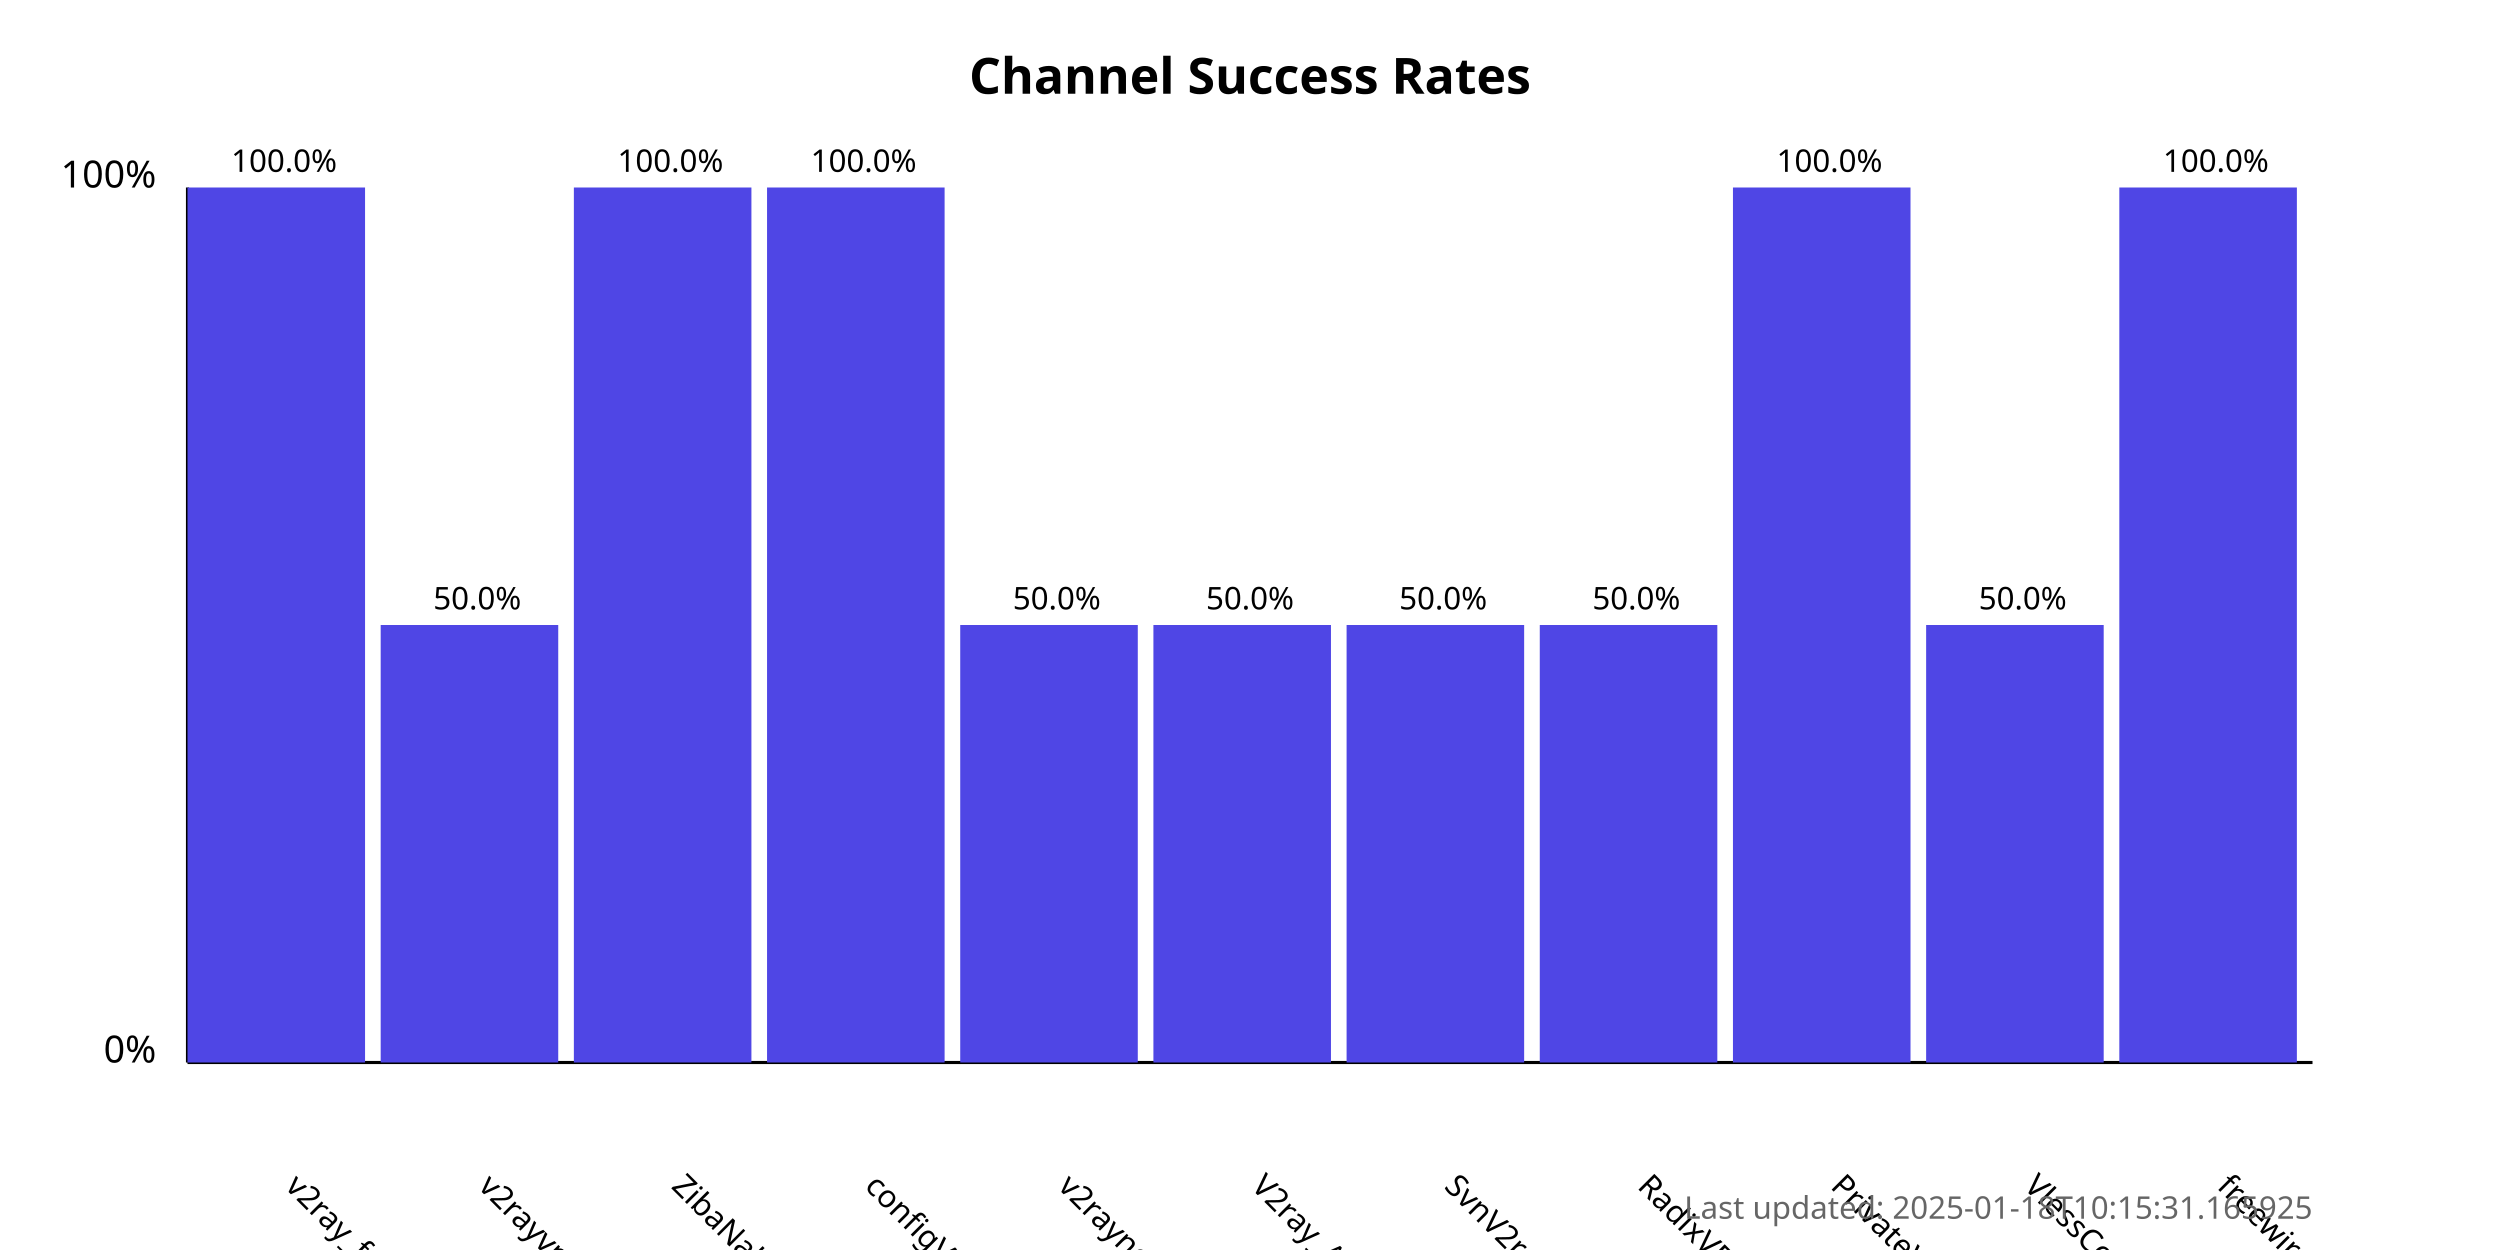
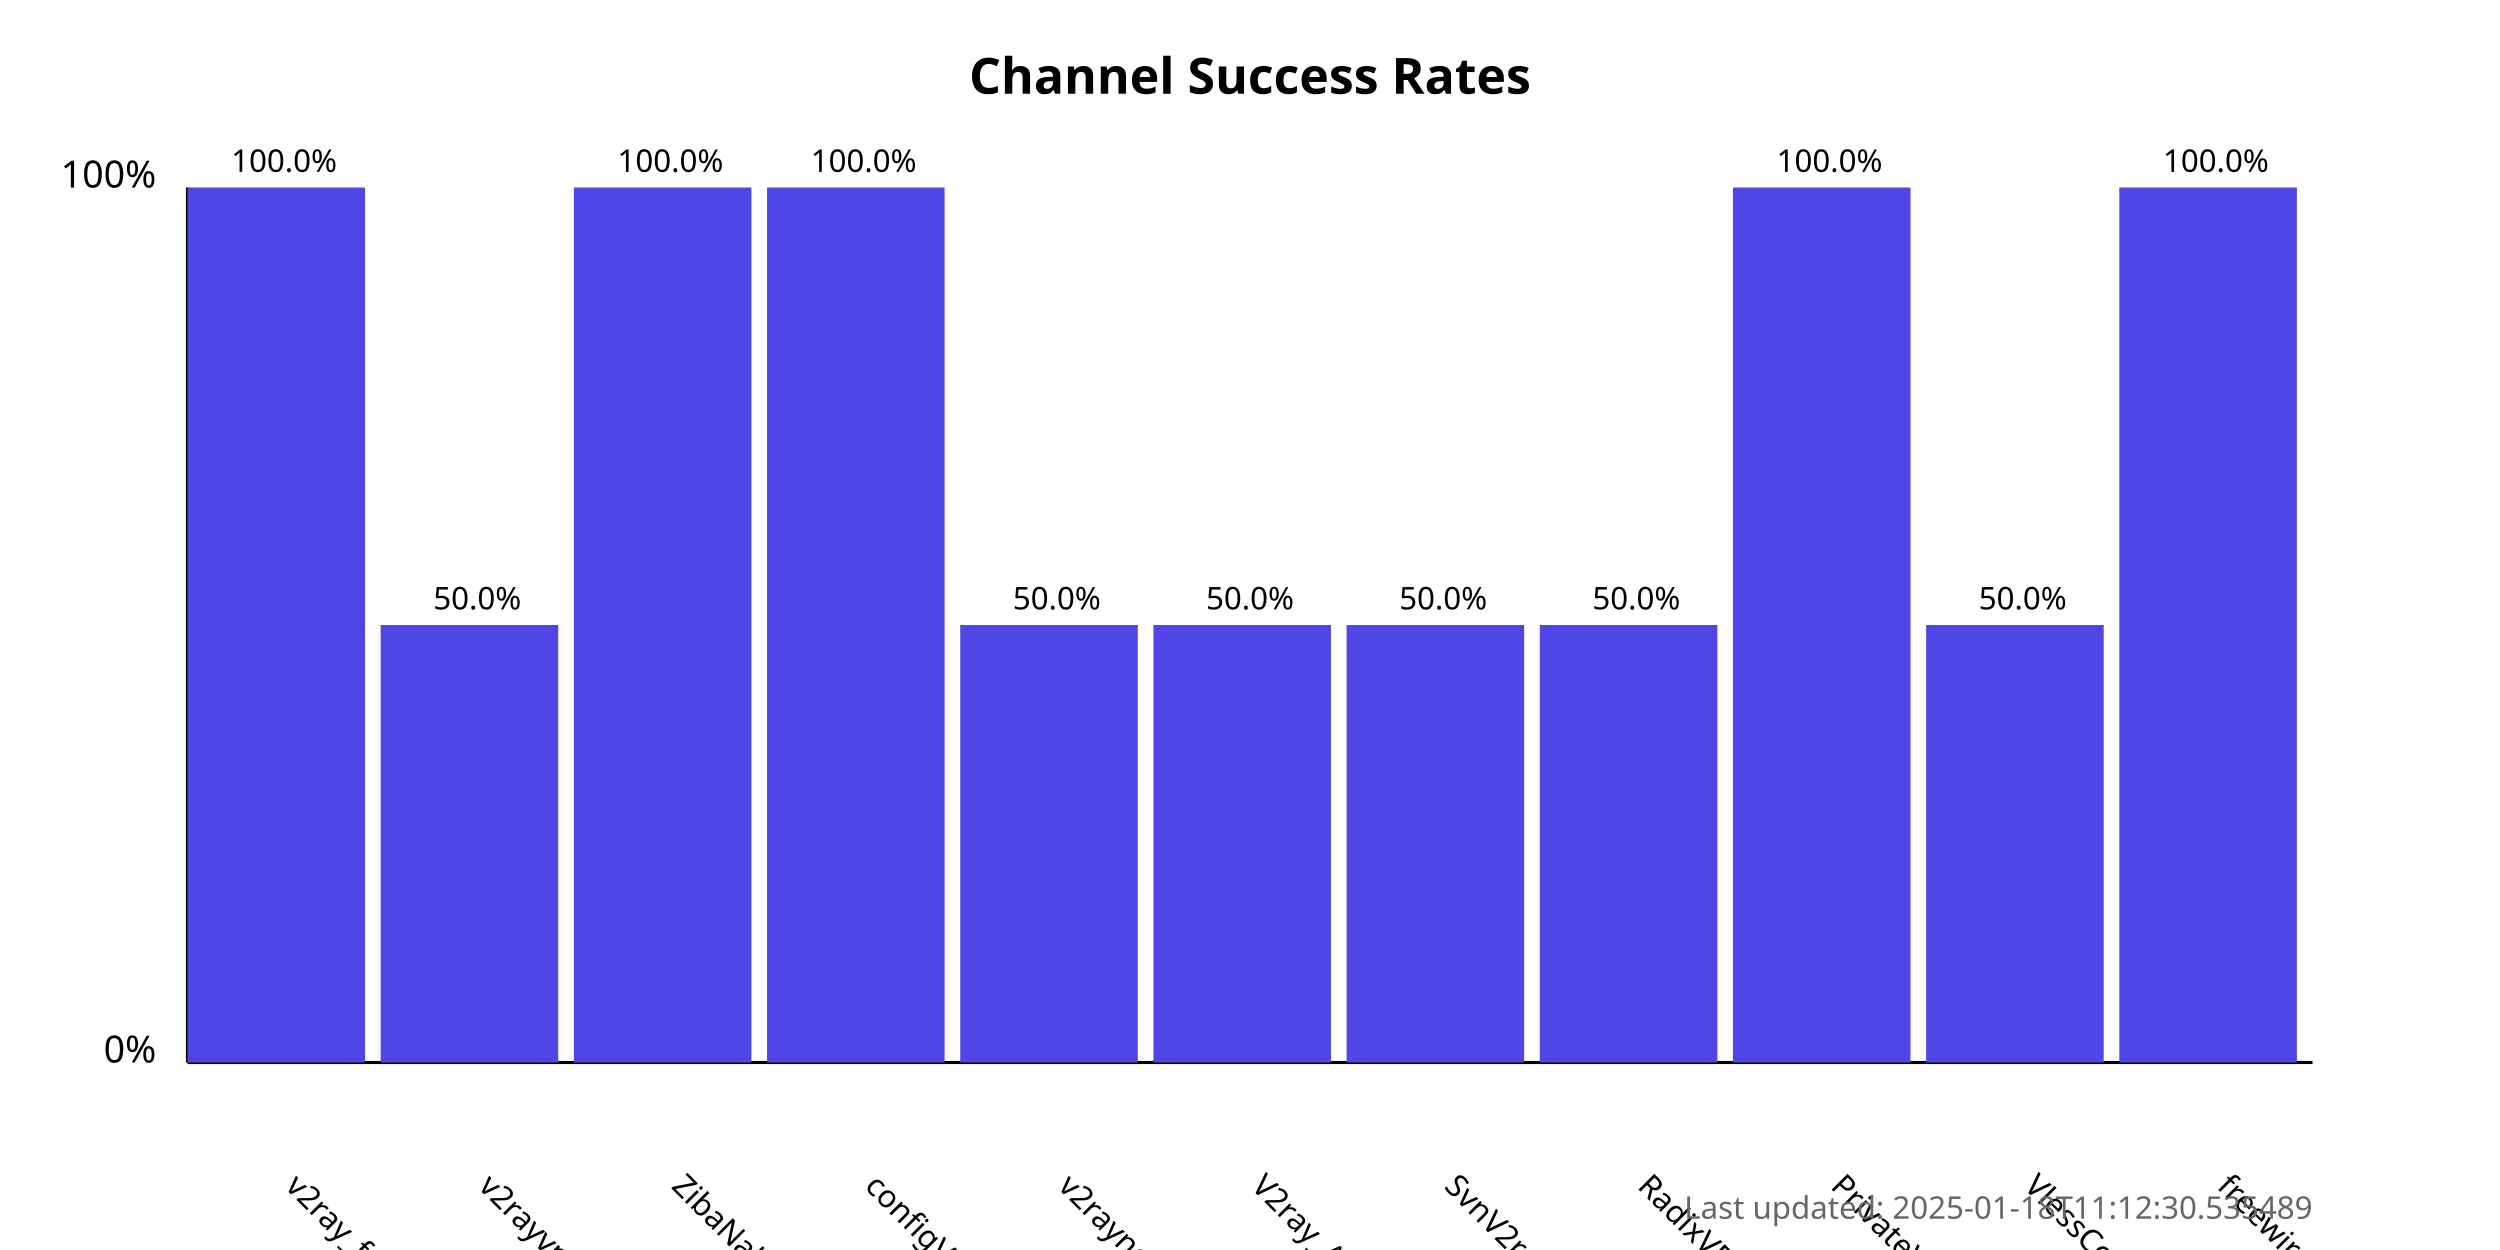
<svg xmlns="http://www.w3.org/2000/svg" width="800" height="400">
  <style>
            .chart-title { font: bold 16px sans-serif; }
            .axis-label { font: 12px sans-serif; }
            .tick-label { font: 10px sans-serif; }
            .bar { fill: #4f46e5; }
            .bar:hover { fill: #6366f1; }
            .timestamp { font: 10px sans-serif; fill: #666; }
        </style>
  <text x="400.0" y="30" text-anchor="middle" class="chart-title">
            Channel Success Rates
        </text>
  <line x1="60" y1="340" x2="60" y2="60" stroke="black" stroke-width="1" />
  <line x1="60" y1="340" x2="740" y2="340" stroke="black" stroke-width="1" />
  <text x="50" y="340" text-anchor="end" class="axis-label">0%</text>
  <text x="50" y="60" text-anchor="end" class="axis-label">100%</text>
  <g>
    <rect x="60" y="60.0" width="56.818" height="280.0" class="bar" />
    <text x="90.909" y="380" transform="rotate(45, 90.90909, 380)" text-anchor="start" class="tick-label">
                v2ray_free_conf
            </text>
    <text x="90.909" y="55.0" text-anchor="middle" class="tick-label">
                100.0%
            </text>
  </g>
  <g>
    <rect x="121.818" y="200.0" width="56.818" height="140.0" class="bar" />
    <text x="152.727" y="380" transform="rotate(45, 152.7273, 380)" text-anchor="start" class="tick-label">
                v2rayvpno
            </text>
    <text x="152.727" y="195.0" text-anchor="middle" class="tick-label">
                50.0%
            </text>
  </g>
  <g>
    <rect x="183.636" y="60.0" width="56.818" height="280.0" class="bar" />
    <text x="214.545" y="380" transform="rotate(45, 214.5455, 380)" text-anchor="start" class="tick-label">
                ZibaNabz
            </text>
    <text x="214.545" y="55.0" text-anchor="middle" class="tick-label">
                100.0%
            </text>
  </g>
  <g>
    <rect x="245.455" y="60.0" width="56.818" height="280.0" class="bar" />
    <text x="276.364" y="380" transform="rotate(45, 276.3636, 380)" text-anchor="start" class="tick-label">
                configV2rayForFree
            </text>
    <text x="276.364" y="55.0" text-anchor="middle" class="tick-label">
                100.0%
            </text>
  </g>
  <g>
    <rect x="307.273" y="200.0" width="56.818" height="140.0" class="bar" />
    <text x="338.182" y="380" transform="rotate(45, 338.1818, 380)" text-anchor="start" class="tick-label">
                v2rayngvpn
            </text>
    <text x="338.182" y="195.0" text-anchor="middle" class="tick-label">
                50.0%
            </text>
  </g>
  <g>
    <rect x="369.091" y="200.0" width="56.818" height="140.0" class="bar" />
    <text x="400.0" y="380" transform="rotate(45, 400.0, 380)" text-anchor="start" class="tick-label">
                V2ray_Alpha
            </text>
    <text x="400.0" y="195.0" text-anchor="middle" class="tick-label">
                50.0%
            </text>
  </g>
  <g>
    <rect x="430.909" y="200.0" width="56.818" height="140.0" class="bar" />
    <text x="461.818" y="380" transform="rotate(45, 461.8182, 380)" text-anchor="start" class="tick-label">
                SvnV2ray
            </text>
    <text x="461.818" y="195.0" text-anchor="middle" class="tick-label">
                50.0%
            </text>
  </g>
  <g>
    <rect x="492.727" y="200.0" width="56.818" height="140.0" class="bar" />
    <text x="523.636" y="380" transform="rotate(45, 523.6364, 380)" text-anchor="start" class="tick-label">
                RadixVPN
            </text>
    <text x="523.636" y="195.0" text-anchor="middle" class="tick-label">
                50.0%
            </text>
  </g>
  <g>
    <rect x="554.545" y="60.0" width="56.818" height="280.0" class="bar" />
    <text x="585.455" y="380" transform="rotate(45, 585.4545, 380)" text-anchor="start" class="tick-label">
                PrivateVPNs
            </text>
    <text x="585.455" y="55.0" text-anchor="middle" class="tick-label">
                100.0%
            </text>
  </g>
  <g>
    <rect x="616.364" y="200.0" width="56.818" height="140.0" class="bar" />
    <text x="647.273" y="380" transform="rotate(45, 647.2727, 380)" text-anchor="start" class="tick-label">
                VlessConfig
            </text>
    <text x="647.273" y="195.0" text-anchor="middle" class="tick-label">
                50.0%
            </text>
  </g>
  <g>
    <rect x="678.182" y="60.0" width="56.818" height="280.0" class="bar" />
    <text x="709.091" y="380" transform="rotate(45, 709.0909, 380)" text-anchor="start" class="tick-label">
                freewireguard
            </text>
    <text x="709.091" y="55.0" text-anchor="middle" class="tick-label">
                100.0%
            </text>
  </g>
  <text x="740" y="390" text-anchor="end" class="timestamp">
-             Last updated: 2025-01-18T10:15:31.165925
+             Last updated: 2025-01-18T11:12:30.535489
        </text>
</svg>
